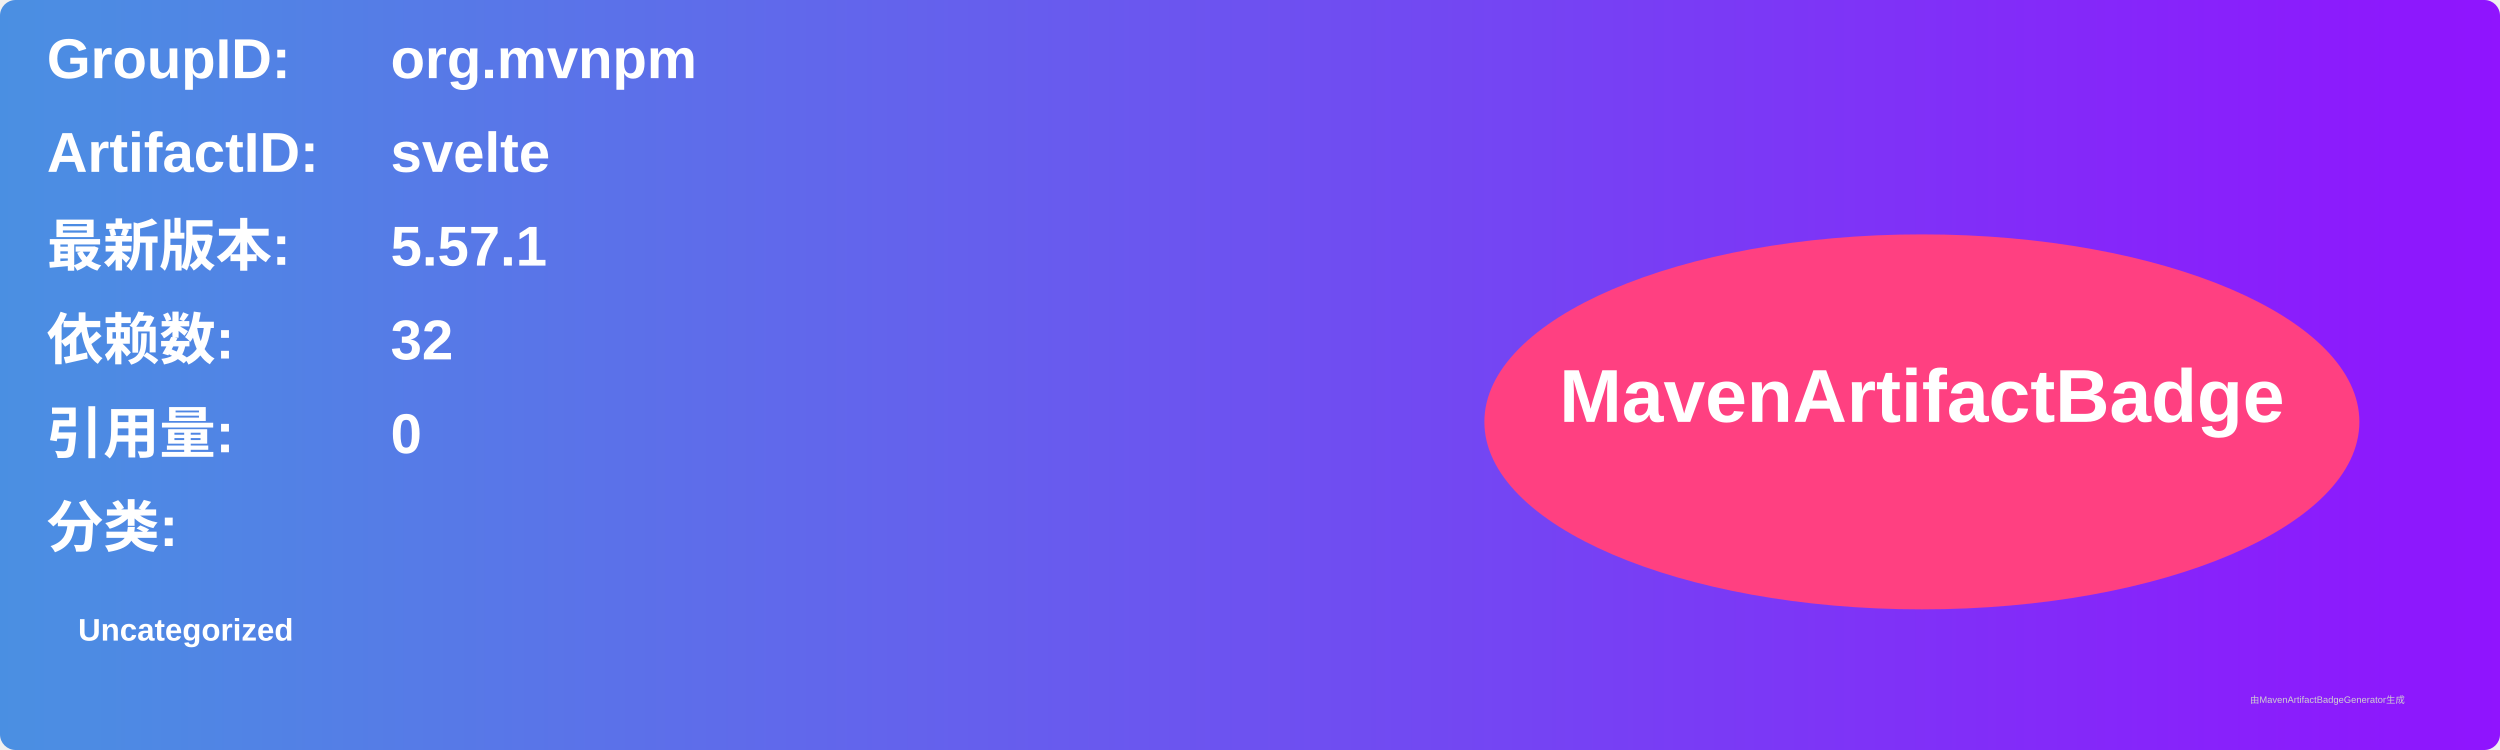
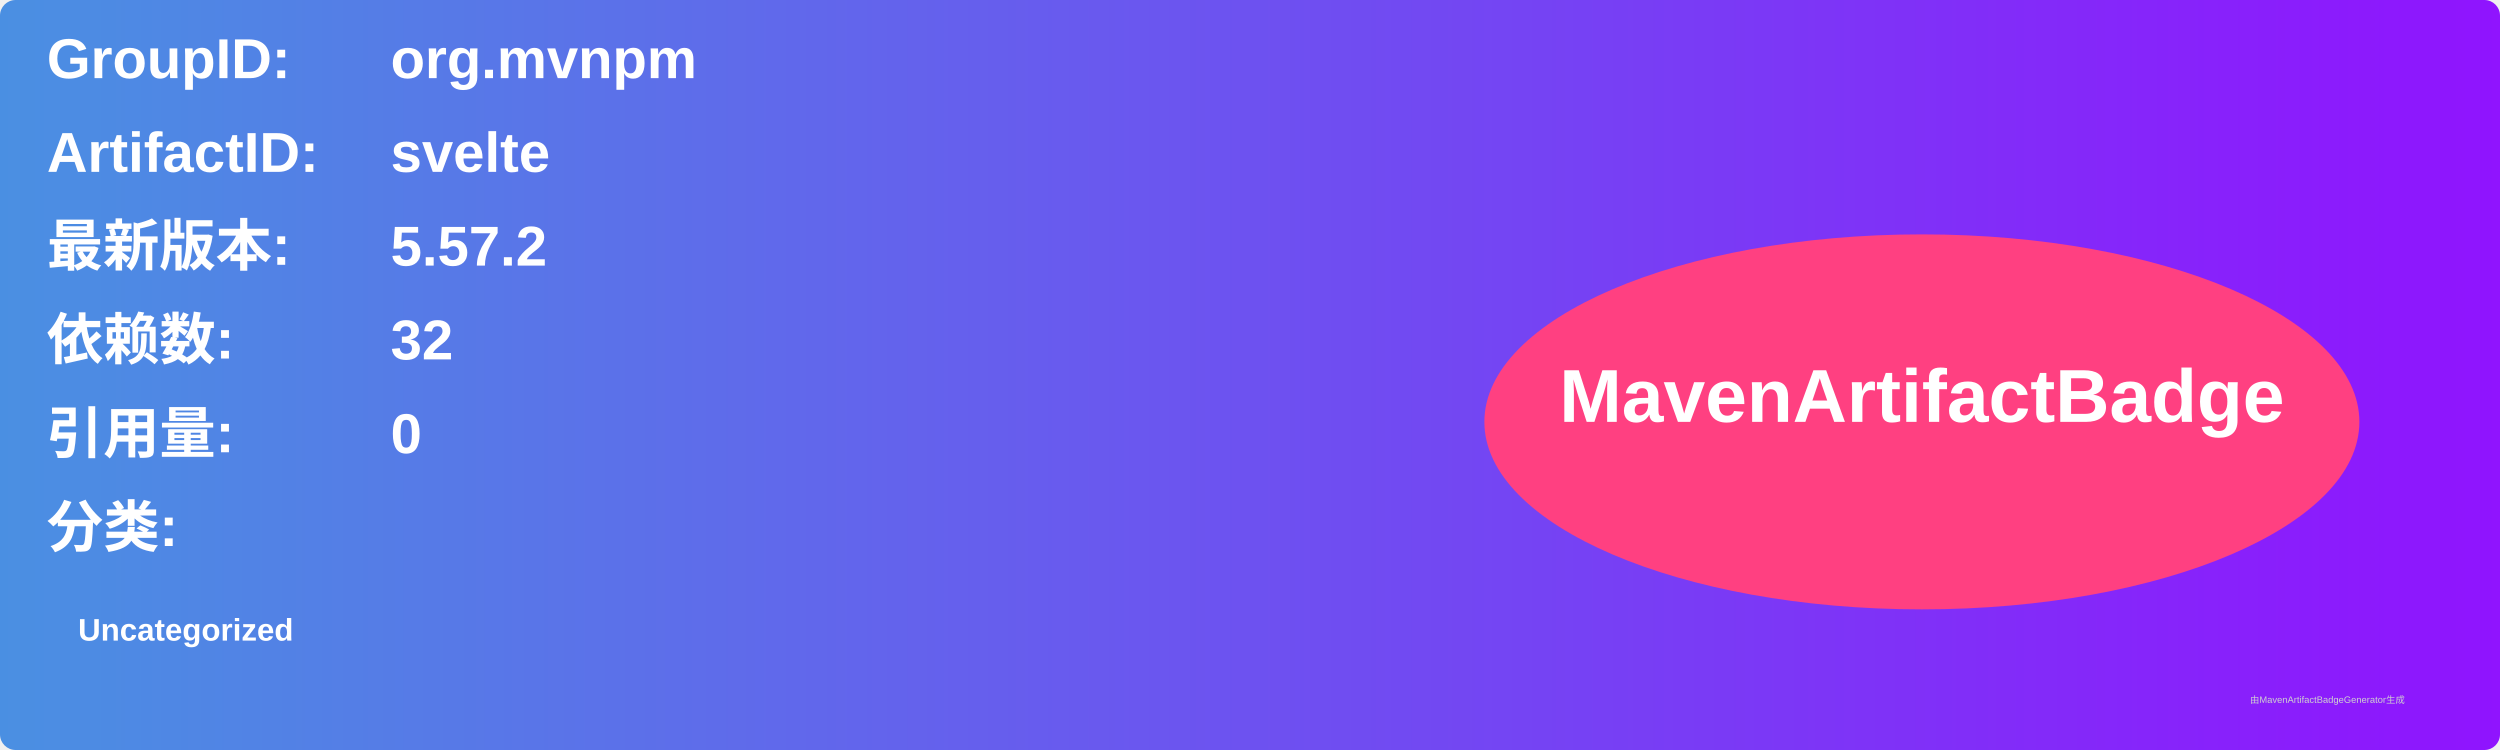
<svg xmlns="http://www.w3.org/2000/svg" width="800" height="240" viewBox="0 0 800 240">
  <linearGradient id="grad" x1="0%" y1="0%" x2="100%" y2="0%">
    <stop offset="0%" stop-color="#4a90e2" />
    <stop offset="100%" stop-color="#9013fe" />
  </linearGradient>
  <rect width="100%" height="100%" rx="5" ry="5" fill="url(#grad)" />
  <g transform="translate(15, 15)">
    <text x="0" y="10" font-family="Arial" font-size="18" fill="white" font-weight="bold" width="260">GroupID:</text>
    <text x="110" y="10" font-family="Arial" font-size="18" fill="white" font-weight="bold" width="460">org.mvnpm</text>
    <text x="0" y="40" font-family="Arial" font-size="18" fill="white" font-weight="bold" width="260">ArtifactID:</text>
    <text x="110" y="40" font-family="Arial" font-size="18" fill="white" font-weight="bold" width="460">svelte</text>
    <text x="0" y="70" font-family="Arial" font-size="18" fill="white" font-weight="bold">最新版本:</text>
    <text x="110" y="70" font-family="Arial" font-size="18" fill="white" font-weight="bold">
-       <tspan font-weight="bold">5.57.1</tspan>
+       <tspan font-weight="bold">5.57.2</tspan>
    </text>
    <text x="0" y="100" font-family="Arial" font-size="18" fill="white" font-weight="bold">依赖数: </text>
    <text x="110" y="100" font-family="Arial" font-size="18" fill="white">
      <tspan font-weight="bold">32</tspan>
    </text>
    <text x="0" y="130" font-family="Arial" font-size="18" fill="white" font-weight="bold">引用量: </text>
    <text x="110" y="130" font-family="Arial" font-size="18" fill="white">
      <tspan font-weight="bold">0</tspan>
    </text>
    <text x="0" y="160" font-family="Arial" font-size="18" fill="white" font-weight="bold">分类:</text>
    <text x="10" y="190" font-family="Arial" font-size="10" fill="white">
      <tspan font-weight="bold">Uncategorized</tspan>
    </text>
    <ellipse cx="600" cy="120" rx="140" ry="60" fill="#ff4081" />
    <text x="600" y="120" text-anchor="middle" font-family="Arial" font-size="24" fill="white" font-weight="bold">MavenArtifactBadge</text>
  </g>
  <text x="720" y="225" font-family="Arial" font-size="3" fill="#d0d0d0">由MavenArtifactBadgeGenerator生成</text>
</svg>
